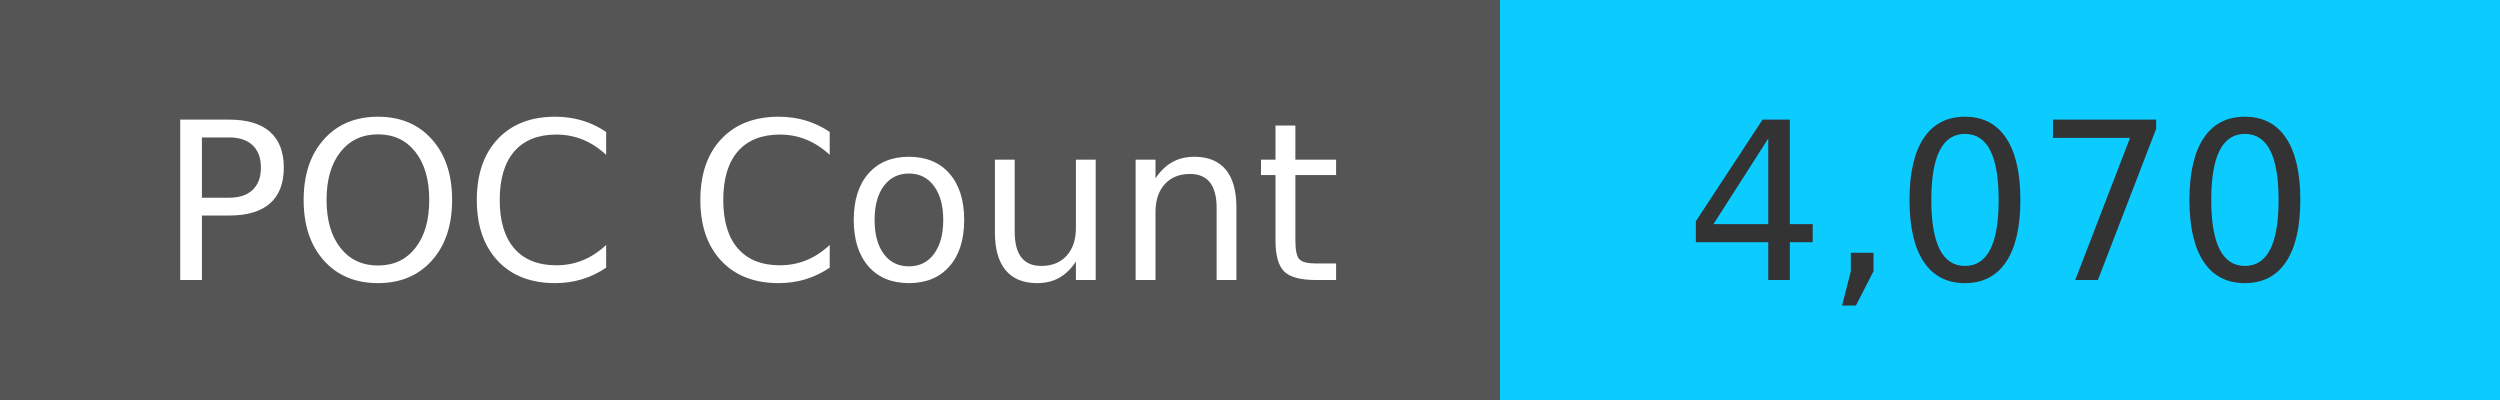
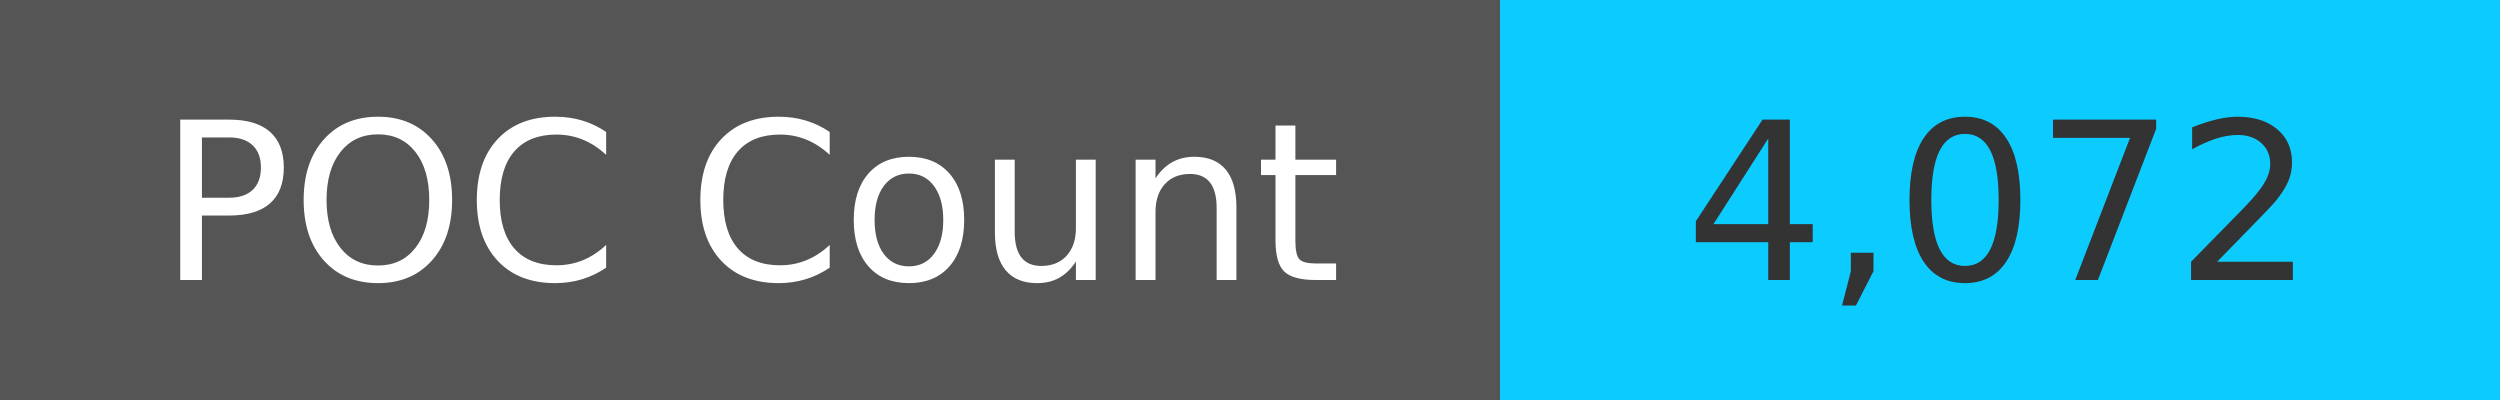
<svg xmlns="http://www.w3.org/2000/svg" width="125" height="20" role="img">
  <linearGradient id="s" x2="0" y2="100%">
    <stop offset="0" stop-color="#bbb" stop-opacity=".1" />
    <stop offset="1" stop-opacity=".1" />
  </linearGradient>
  <g>
    <rect width="75" height="20" fill="#555" />
    <rect x="75" width="267" height="20" fill="#0cccff" />
  </g>
  <g fill="#fff" text-anchor="middle" font-family="Verdana,Geneva,DejaVu Sans,sans-serif" text-rendering="geometricPrecision" font-size="110">
    <text x="375" y="140" transform="scale(.1)" fill="#fff">
            POC Count
        </text>
    <text x="1000" y="140" transform="scale(.1)" fill="#333">
-             4,070
+             4,072
        </text>
  </g>
</svg>
